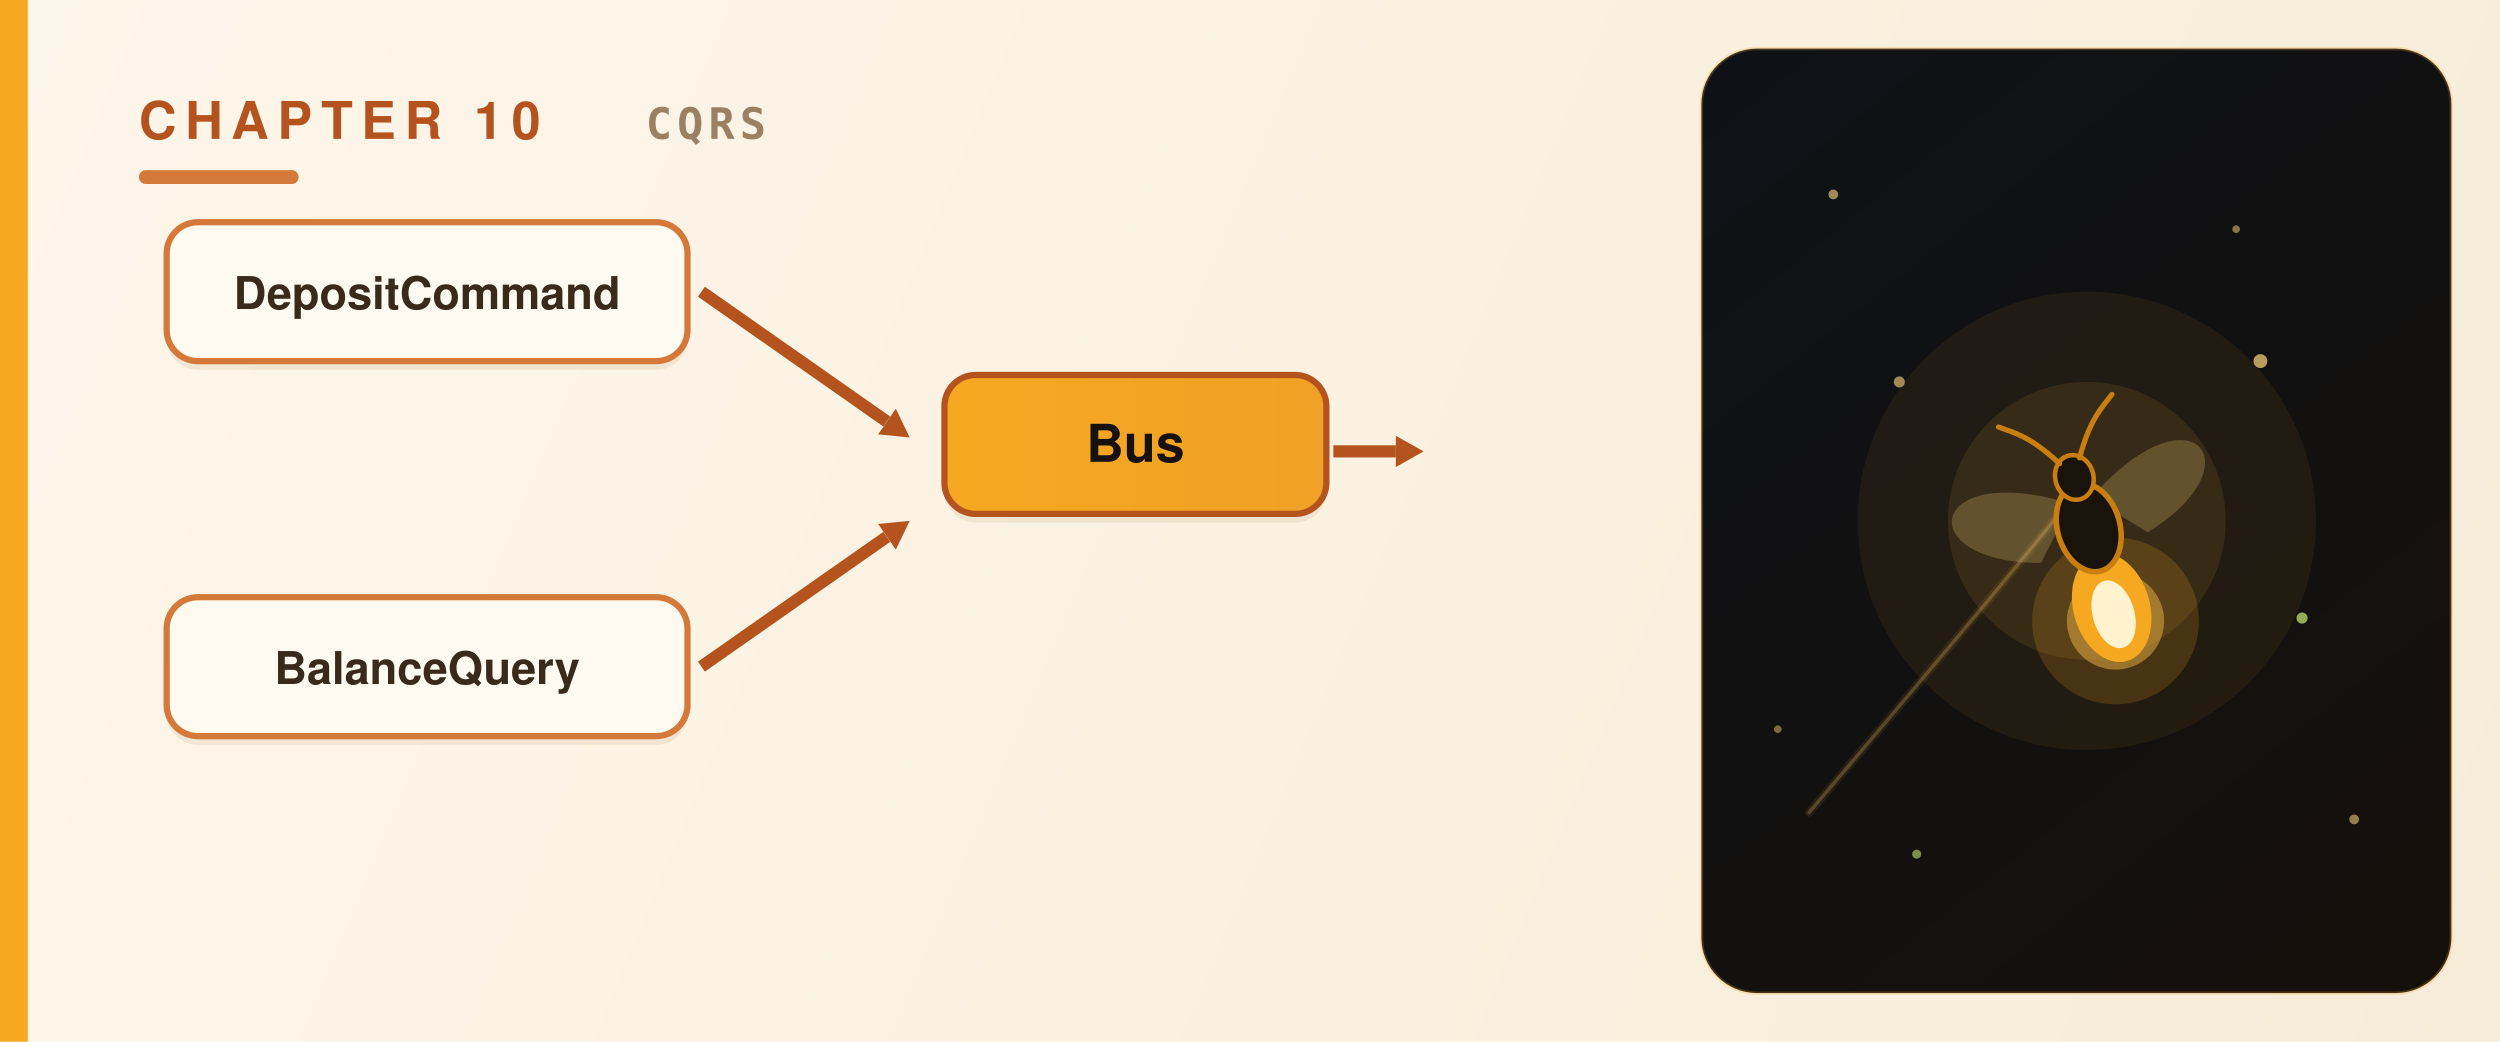
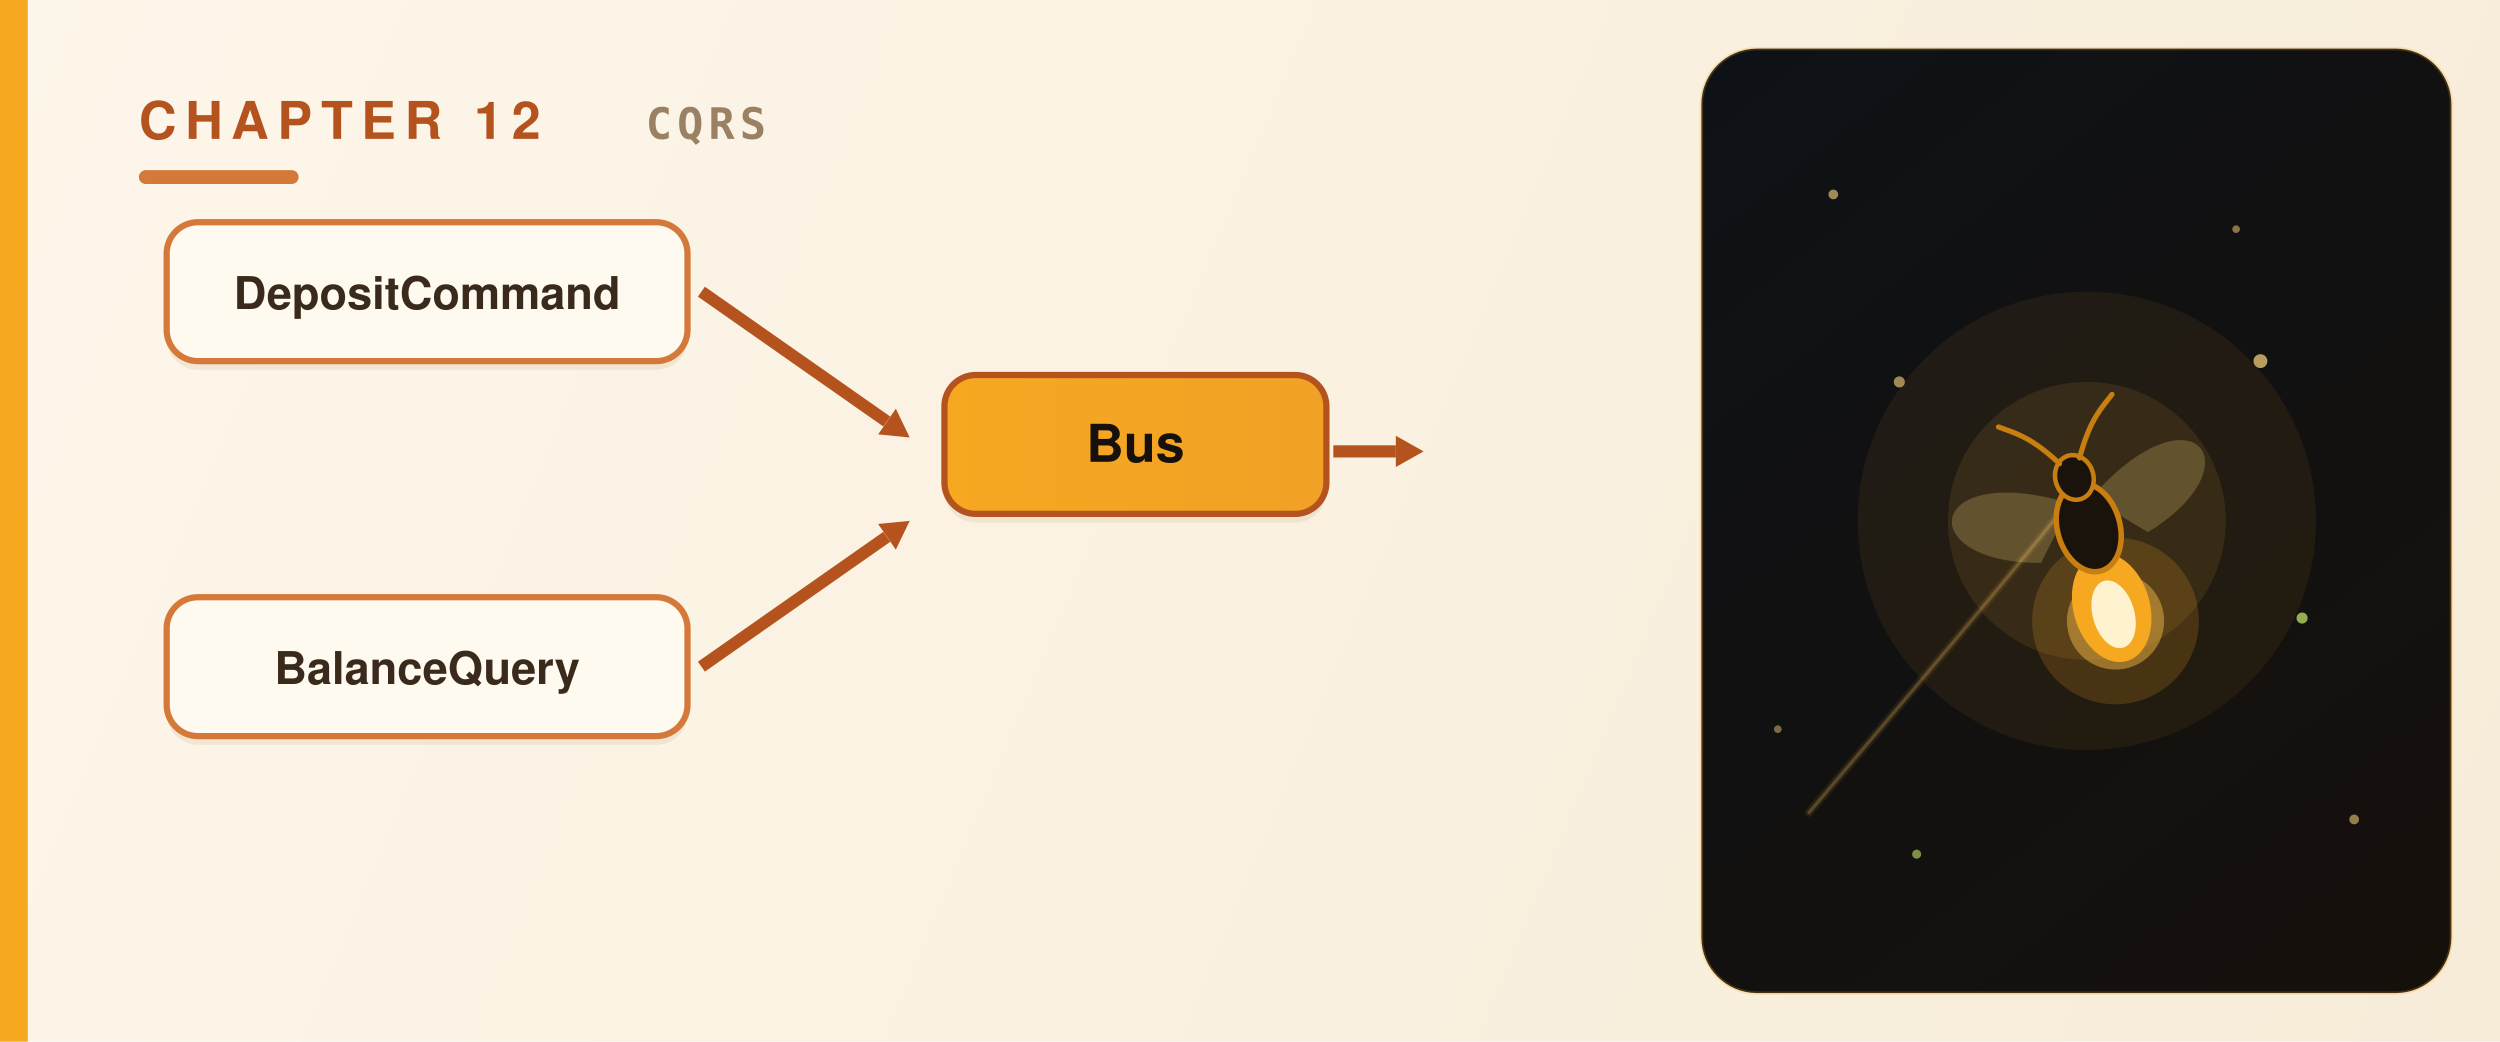
<svg xmlns="http://www.w3.org/2000/svg" viewBox="0 0 720 300" role="img" aria-label="CQRS — commands and queries on a bus" font-family="Avenir Next,Avenir,Helvetica Neue,Helvetica,Arial,sans-serif">
  <defs>
    <linearGradient id="fld" x1="0" y1="0" x2="720" y2="300" gradientUnits="userSpaceOnUse">
      <stop offset="0" stop-color="#fdf6ea" />
      <stop offset="1" stop-color="#f7ecd8" />
    </linearGradient>
    <linearGradient id="pnl" x1="490" y1="14" x2="706" y2="286" gradientUnits="userSpaceOnUse">
      <stop offset="0" stop-color="#0e1217" />
      <stop offset="1" stop-color="#16100b" />
    </linearGradient>
    <linearGradient id="grh" x1="0" y1="0" x2="720" y2="0" gradientUnits="userSpaceOnUse">
      <stop offset="0" stop-color="#f6a821" />
      <stop offset="1" stop-color="#d4793a" />
    </linearGradient>
  </defs>
  <rect width="720" height="300" fill="url(#fld)" />
  <rect x="0" y="0" width="8" height="300" fill="url(#grh)" />
  <rect x="490" y="14" width="216" height="272" rx="16" fill="url(#pnl)" />
  <rect x="490" y="14" width="216" height="272" rx="16" fill="none" stroke="#f6a821" stroke-width="1" opacity="0.22" />
  <g fill="#ffd980">
    <circle cx="528" cy="56" r="1.4" opacity="0.6" />
    <circle cx="678" cy="236" r="1.4" opacity="0.55" />
    <circle cx="644" cy="66" r="1.1" opacity="0.5" />
    <circle cx="512" cy="210" r="1.1" opacity="0.45" />
  </g>
  <circle cx="552" cy="246" r="1.3" fill="#bfe26a" opacity="0.6" />
-   <text x="40" y="40" fill="#b5531f" font-size="15" font-weight="800" letter-spacing="2.5">CHAPTER 10</text>
+   <text x="40" y="40" fill="#b5531f" font-size="15" font-weight="800" letter-spacing="2.5">CHAPTER 12</text>
  <text x="186" y="40" fill="#9a8163" font-size="12.5" font-weight="600" letter-spacing="1.5" font-family="SF Mono,JetBrains Mono,Menlo,Consolas,monospace">CQRS</text>
  <rect x="40" y="49" width="46" height="4" rx="2" fill="#d4793a" />
  <g transform="translate(48,64)">
    <rect x="0" y="2.5" width="150" height="40" rx="9" fill="#d9c4a3" opacity="0.30" />
    <rect x="0" y="0" width="150" height="40" rx="9" fill="#fffaf0" stroke="#d4793a" stroke-width="1.8" />
    <text x="75.0" y="25" text-anchor="middle" fill="#3a2a1c" font-size="13" font-weight="700">DepositCommand</text>
  </g>
  <g transform="translate(48,172)">
    <rect x="0" y="2.5" width="150" height="40" rx="9" fill="#d9c4a3" opacity="0.30" />
    <rect x="0" y="0" width="150" height="40" rx="9" fill="#fffaf0" stroke="#d4793a" stroke-width="1.8" />
    <text x="75.0" y="25" text-anchor="middle" fill="#3a2a1c" font-size="13" font-weight="700">BalanceQuery</text>
  </g>
  <line x1="202" y1="84" x2="255.4" y2="121.4" stroke="#b5531f" stroke-width="3.5" />
  <polygon points="262.0,126.0 252.9,125.1 258.0,117.7" fill="#b5531f" />
  <line x1="202" y1="192" x2="255.4" y2="154.6" stroke="#b5531f" stroke-width="3.5" />
  <polygon points="262.0,150.0 258.0,158.3 252.9,150.9" fill="#b5531f" />
  <g transform="translate(272,108)">
    <rect x="0" y="2.5" width="110" height="40" rx="9" fill="#d9c4a3" opacity="0.30" />
    <rect x="0" y="0" width="110" height="40" rx="9" fill="url(#grh)" stroke="#b5531f" stroke-width="1.8" />
    <text x="55.0" y="25" text-anchor="middle" fill="#16110c" font-size="15" font-weight="700">Bus</text>
  </g>
  <line x1="384" y1="130" x2="402.0" y2="130.0" stroke="#b5531f" stroke-width="3.5" />
  <polygon points="410.0,130.0 402.0,134.5 402.0,125.5" fill="#b5531f" />
  <g transform="translate(601,150)">
    <circle r="66" fill="#f6a821" opacity="0.07" />
    <circle r="40" fill="#ffc24a" opacity="0.10" />
    <path d="M-80,84 C-46,44 -24,18 -8,-2" fill="none" stroke="#f6a821" stroke-width="2.4" opacity="0.10" stroke-linecap="round" />
    <path d="M-80,84 C-46,44 -24,18 -8,-2" fill="none" stroke="#ffd980" stroke-width="1" opacity="0.22" stroke-linecap="round" />
    <g transform="rotate(-16)">
      <circle cx="0" cy="30" r="24" fill="#f6a821" opacity="0.18" />
      <circle cx="0" cy="30" r="14" fill="#ffc24a" opacity="0.45" />
      <path d="M-3,-6 C-40,-30 -52,-2 -16,8 Z" fill="#ffd980" opacity="0.22" />
      <path d="M3,-6 C40,-30 52,-2 16,8 Z" fill="#ffd980" opacity="0.22" />
      <ellipse cx="0" cy="26" rx="11" ry="16" fill="#f6a821" />
      <ellipse cx="0" cy="28" rx="6" ry="10" fill="#fff2cf" />
      <ellipse cx="0" cy="2" rx="9" ry="13" fill="#1a130c" stroke="#c97e10" stroke-width="1.6" />
      <ellipse cx="0" cy="-13" rx="5.5" ry="6.5" fill="#1a130c" stroke="#c97e10" stroke-width="1.3" />
      <path d="M-3,-18 C-9,-28 -13,-30 -17,-33" fill="none" stroke="#c97e10" stroke-width="1.5" stroke-linecap="round" />
      <path d="M3,-18 C9,-28 13,-30 17,-33" fill="none" stroke="#c97e10" stroke-width="1.5" stroke-linecap="round" />
    </g>
    <circle cx="50" cy="-46" r="2" fill="#ffd980" opacity="0.7" />
    <circle cx="62" cy="28" r="1.6" fill="#bfe26a" opacity="0.75" />
    <circle cx="-54" cy="-40" r="1.6" fill="#ffd980" opacity="0.6" />
  </g>
</svg>
